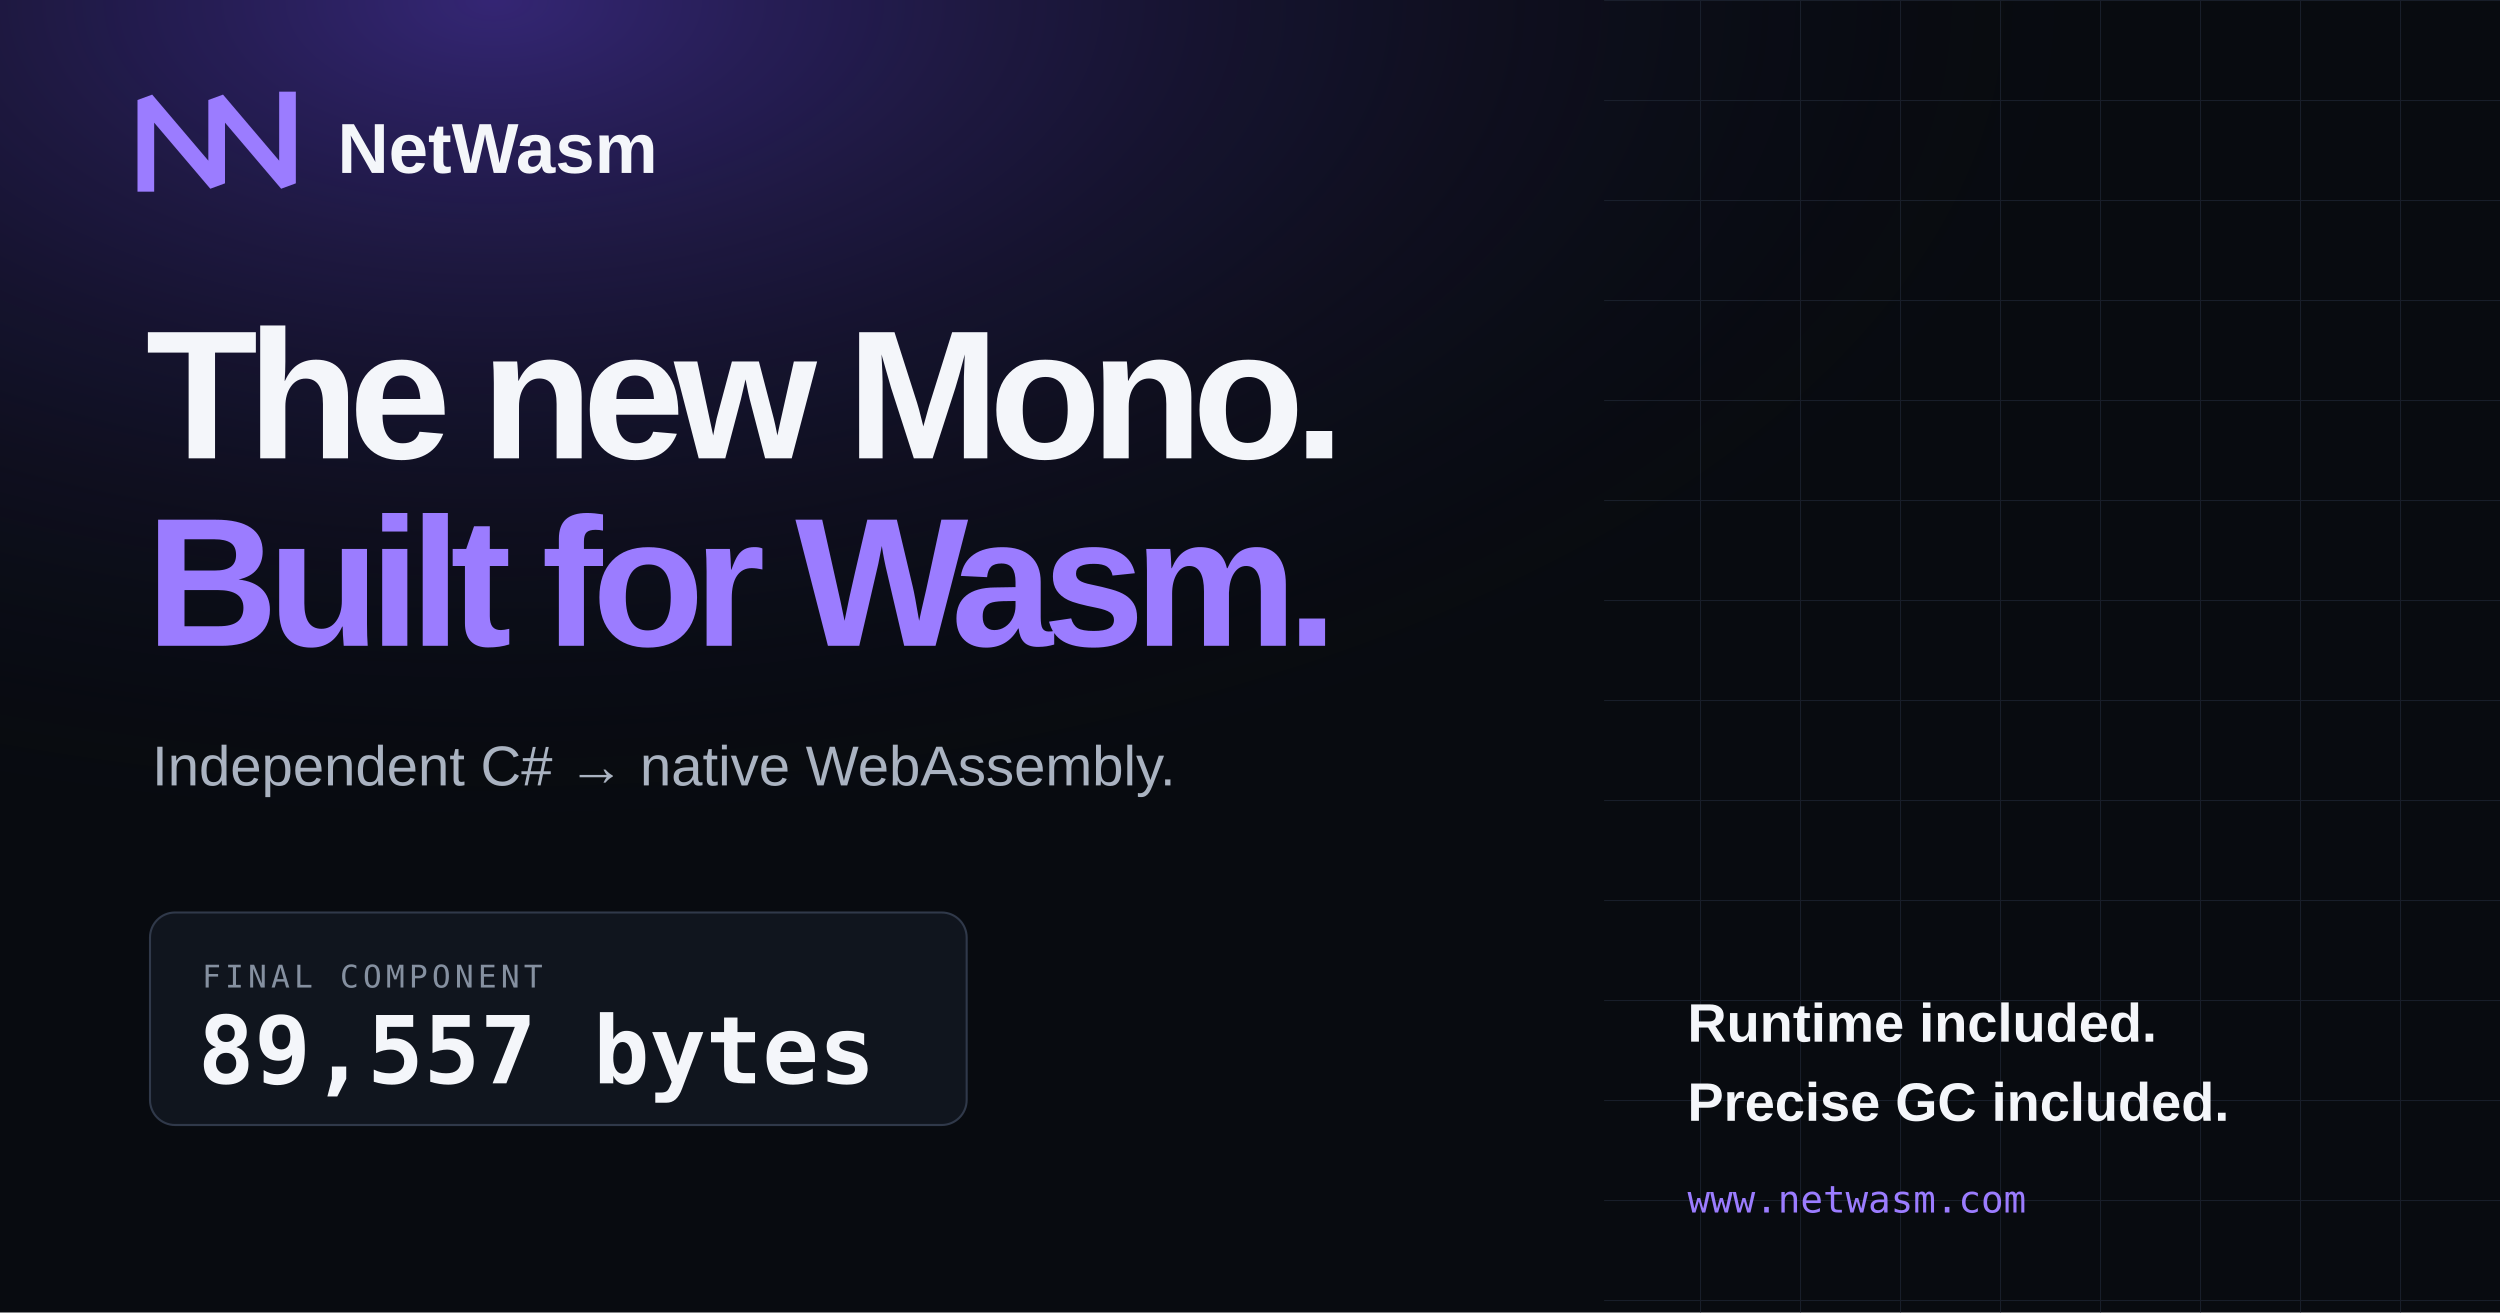
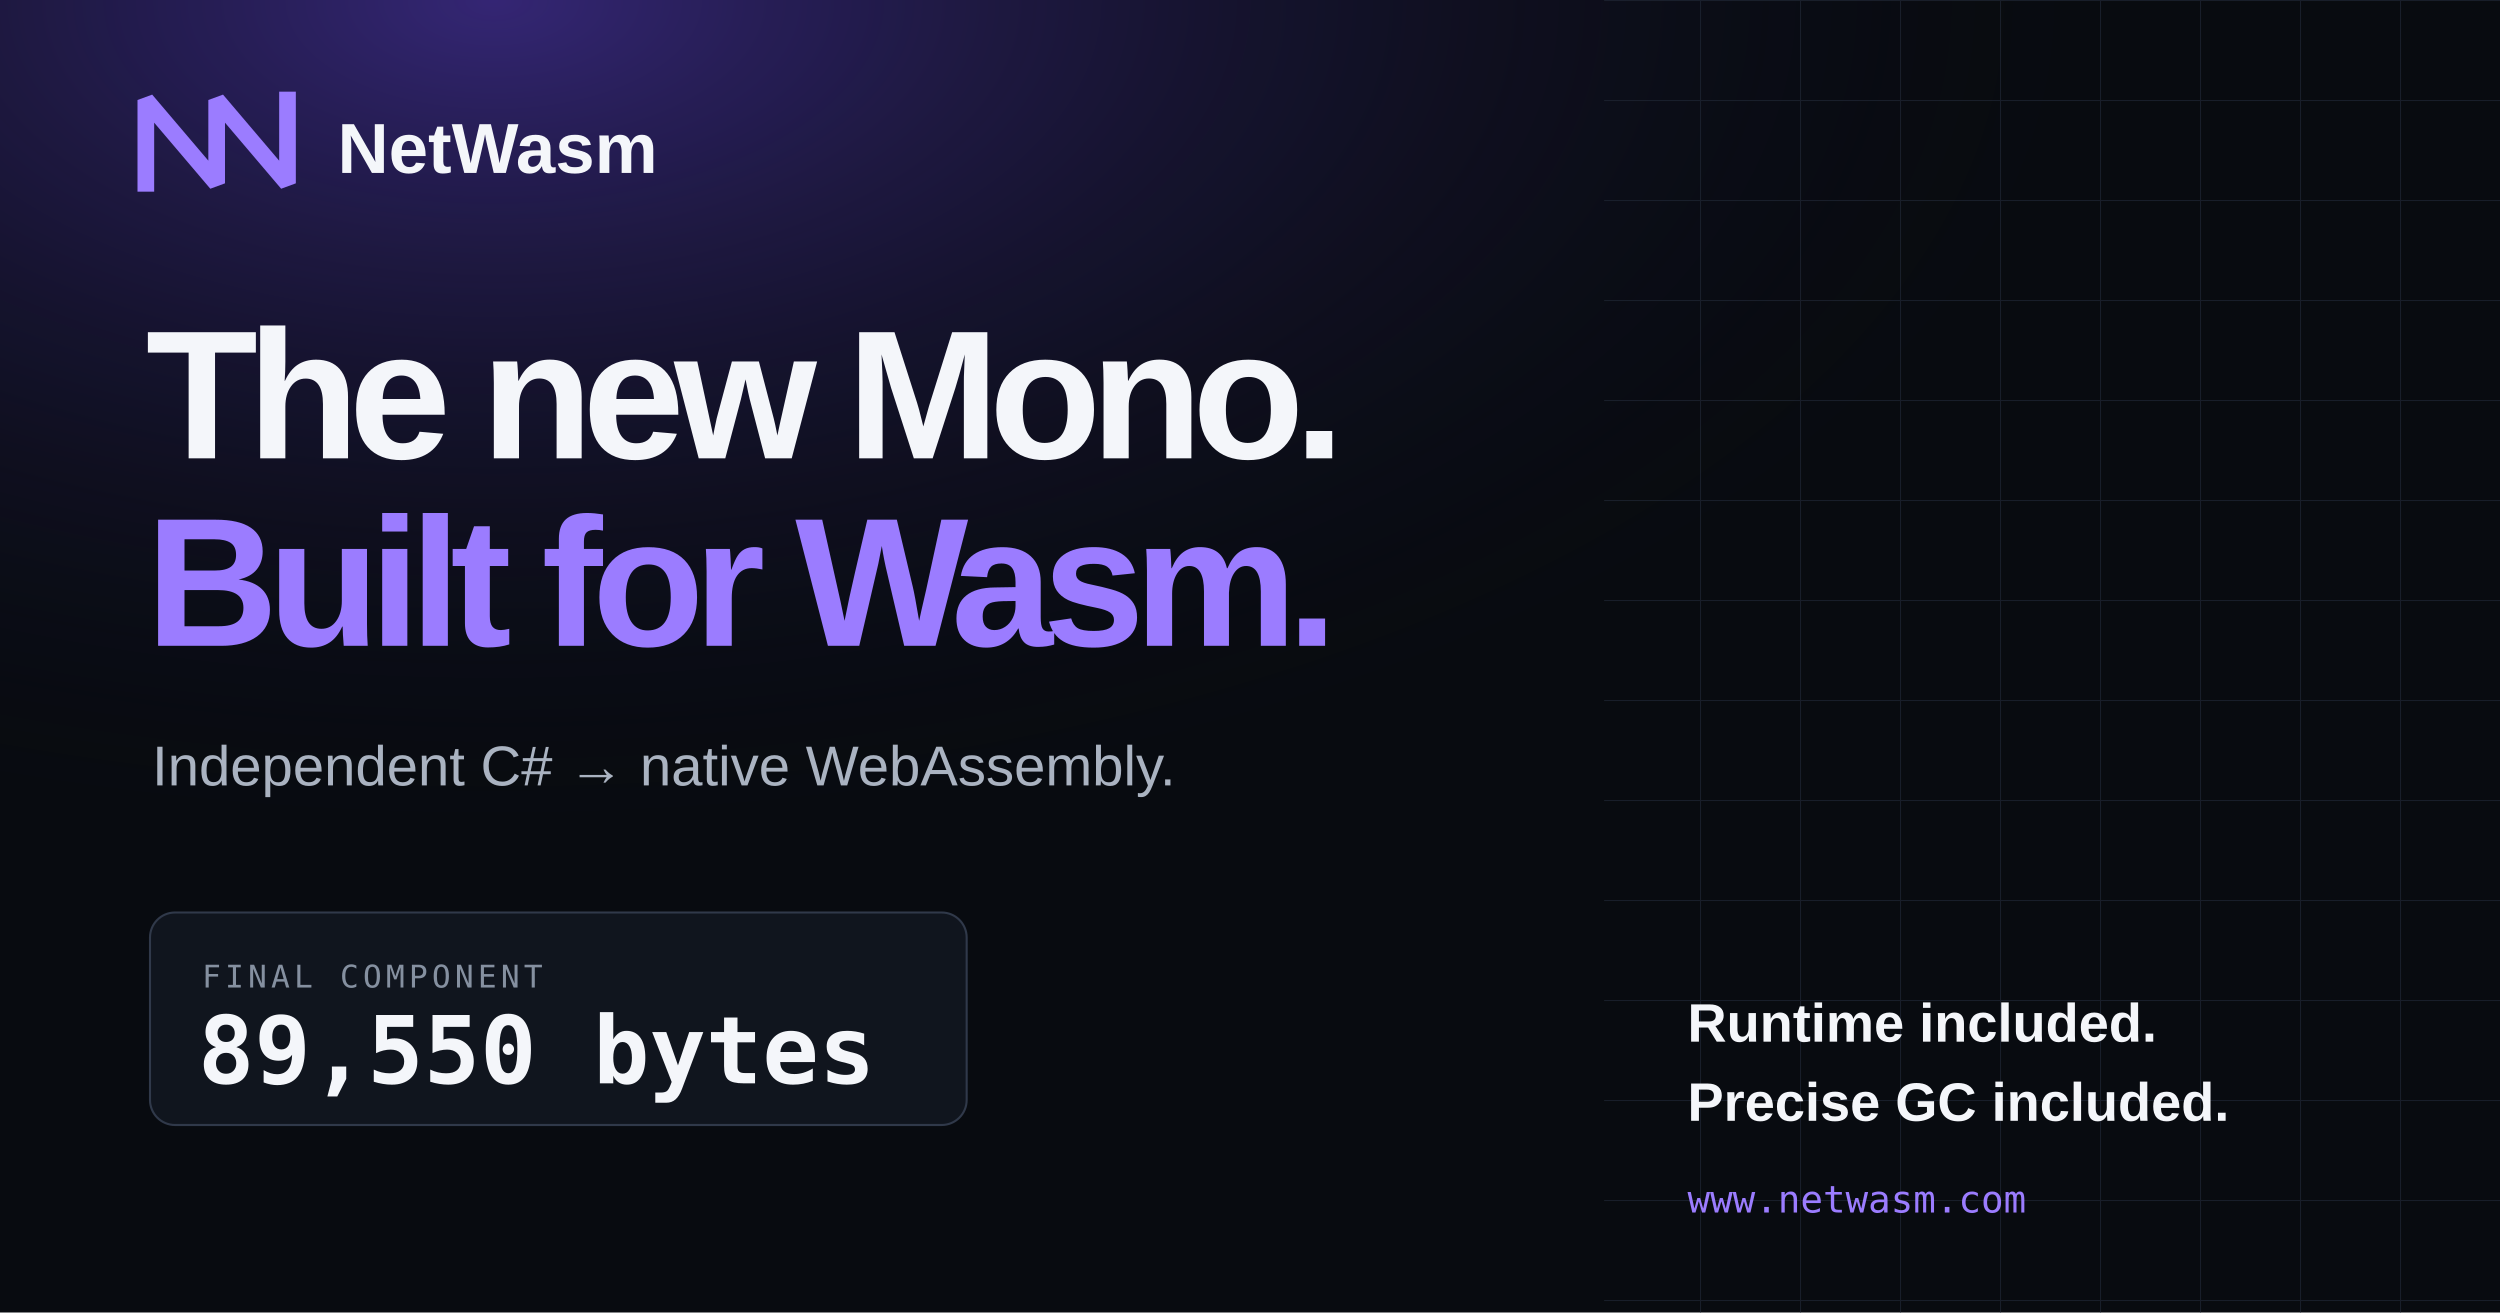
<svg xmlns="http://www.w3.org/2000/svg" width="1200" height="630" viewBox="0 0 1200 630">
  <defs>
    <radialGradient id="glow" cx="20%" cy="0%" r="90%">
      <stop offset="0" stop-color="#714bff" stop-opacity=".42" />
      <stop offset=".72" stop-color="#080b10" stop-opacity="0" />
    </radialGradient>
    <pattern id="grid" width="48" height="48" patternUnits="userSpaceOnUse">
      <path d="M48 0H0V48" fill="none" stroke="#202735" stroke-width="1" />
    </pattern>
  </defs>
  <rect width="1200" height="630" fill="#080b10" />
  <rect width="1200" height="630" fill="url(#glow)" />
  <rect x="770" width="430" height="630" fill="url(#grid)" opacity=".7" />
  <path d="M70 88V48l34 40V48l34 40V48" fill="none" stroke="#9b7cff" stroke-width="8" stroke-linecap="square" stroke-linejoin="bevel" />
  <text x="162" y="83" fill="#f4f6fa" font-family="Arial, sans-serif" font-size="34" font-weight="700">NetWasm</text>
  <text x="70" y="220" fill="#f4f6fa" font-family="Arial, sans-serif" font-size="88" font-weight="800" letter-spacing="-5">The new Mono.</text>
  <text x="70" y="310" fill="#9b7cff" font-family="Arial, sans-serif" font-size="88" font-weight="800" letter-spacing="-5">Built for Wasm.</text>
  <text x="73" y="377" fill="#aab3c1" font-family="Arial, sans-serif" font-size="27">Independent C# → native WebAssembly.</text>
  <rect x="72" y="438" width="392" height="102" rx="12" fill="#10151e" stroke="#30394a" />
  <text x="97" y="474" fill="#8590a0" font-family="monospace" font-size="15" letter-spacing="2">FINAL COMPONENT</text>
-   <text x="95" y="520" fill="#f4f6fa" font-family="monospace" font-size="45" font-weight="700">89,557 bytes</text>
+   <text x="95" y="520" fill="#f4f6fa" font-family="monospace" font-size="45" font-weight="700">89,550 bytes</text>
  <text x="810" y="500" fill="#f4f6fa" font-family="Arial, sans-serif" font-size="26" font-weight="700">Runtime included.</text>
  <text x="810" y="538" fill="#f4f6fa" font-family="Arial, sans-serif" font-size="26" font-weight="700">Precise GC included.</text>
  <text x="810" y="582" fill="#9b7cff" font-family="monospace" font-size="18">www.netwasm.com</text>
</svg>
